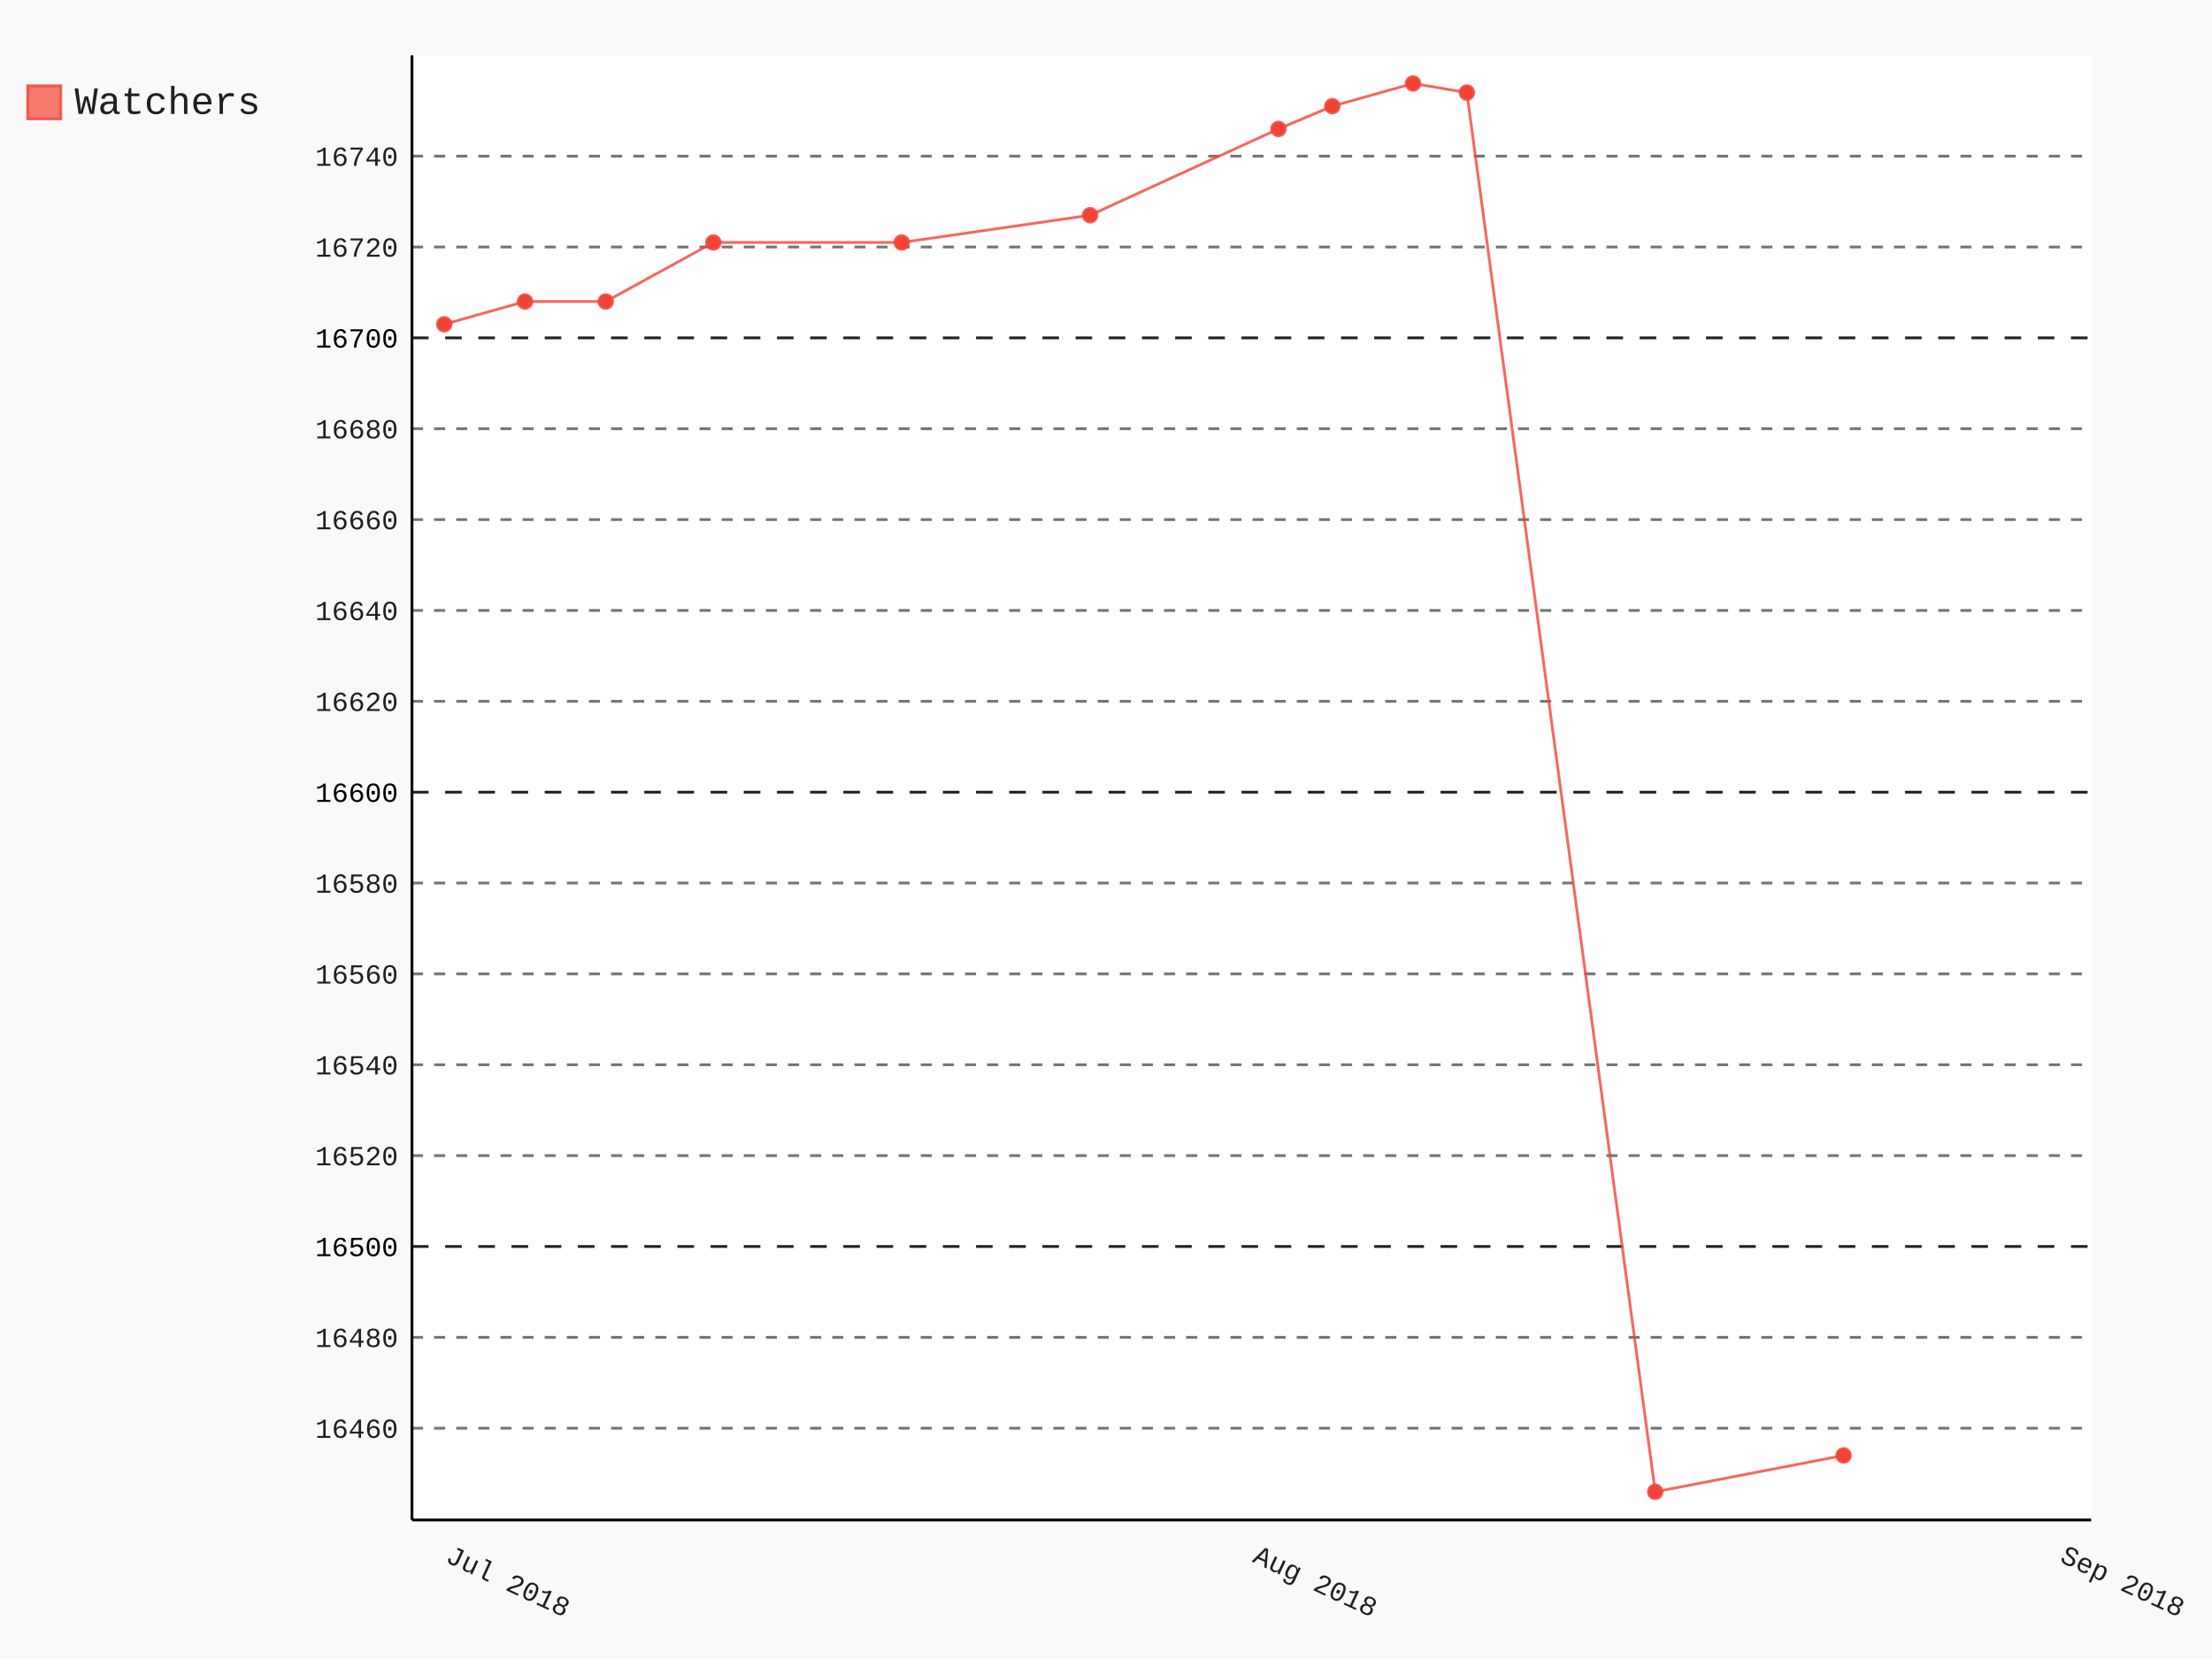
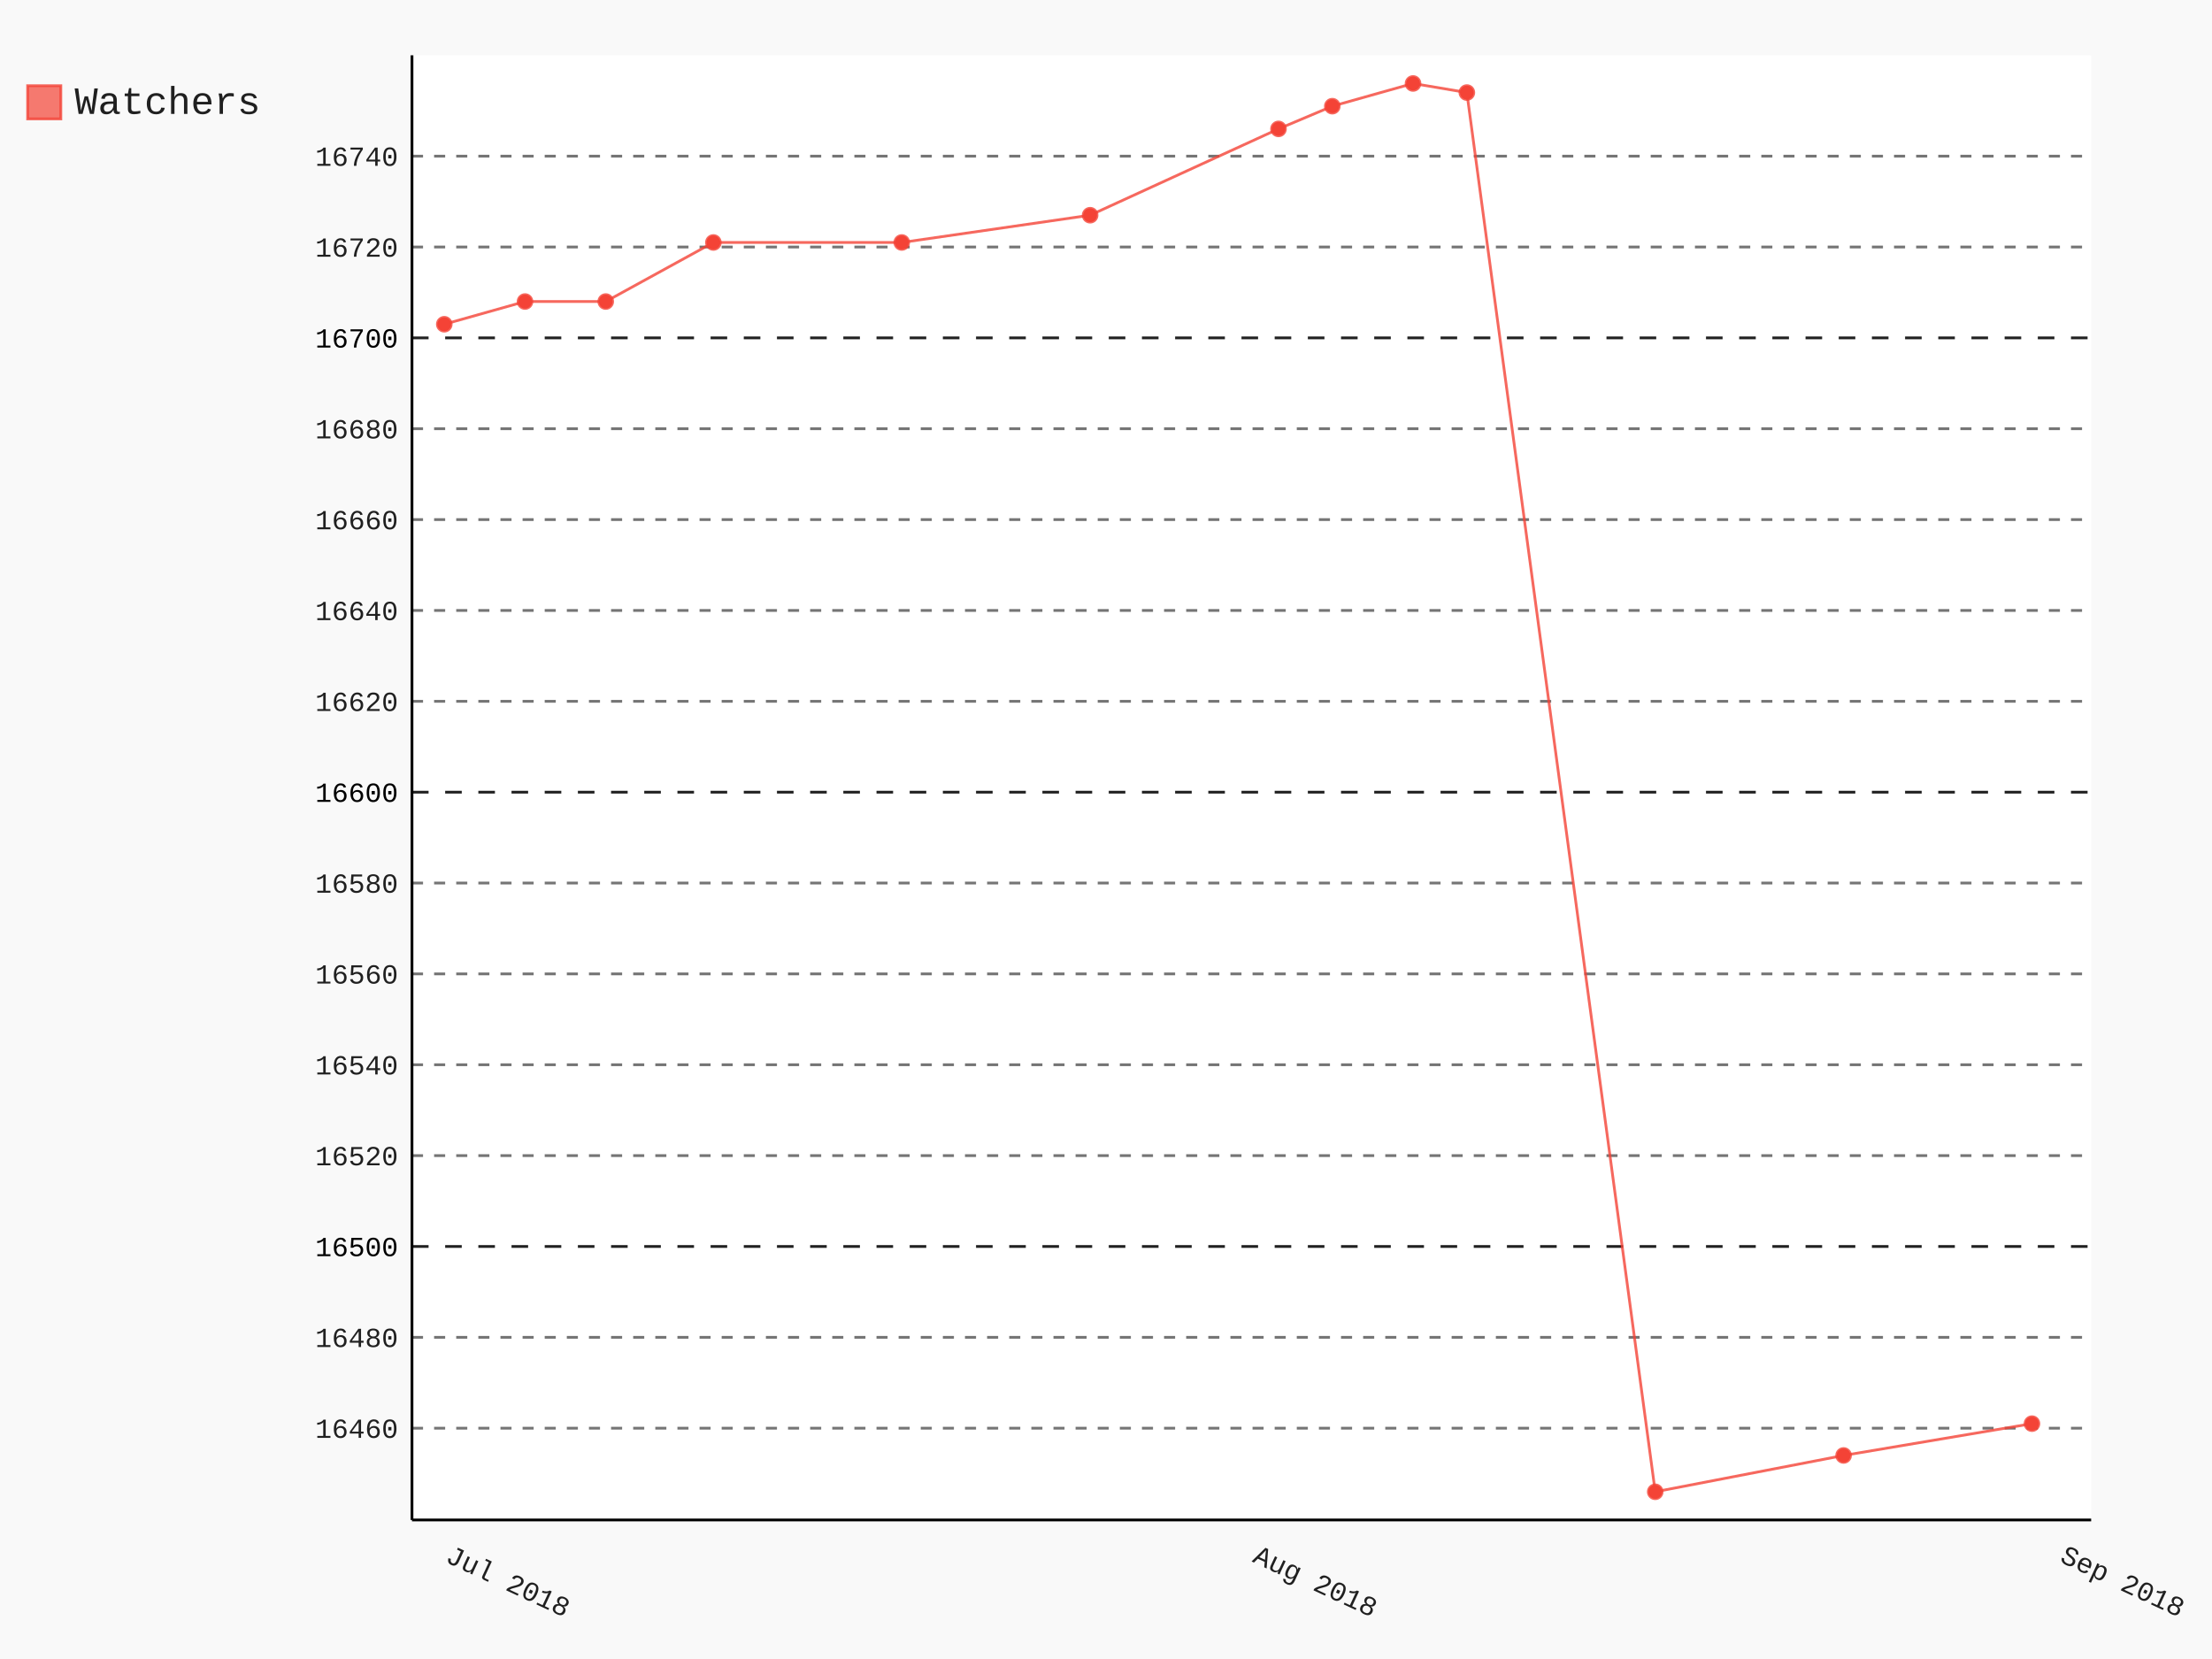
- <svg xmlns="http://www.w3.org/2000/svg" class="pygal-chart" id="chart-795cb8e8-ab14-4632-9043-3d16669fc923" viewBox="0 0 800 600">
+ <svg xmlns="http://www.w3.org/2000/svg" class="pygal-chart" id="chart-8ec564fa-9894-4a53-832e-29124036c710" viewBox="0 0 800 600">
  <defs>
-     <style type="text/css">#chart-795cb8e8-ab14-4632-9043-3d16669fc923{-webkit-user-select:none;-webkit-font-smoothing:antialiased;font-family:Consolas,"Liberation Mono",Menlo,Courier,monospace}#chart-795cb8e8-ab14-4632-9043-3d16669fc923 .title{font-family:Consolas,"Liberation Mono",Menlo,Courier,monospace;font-size:16px}#chart-795cb8e8-ab14-4632-9043-3d16669fc923 .legends .legend text{font-family:Consolas,"Liberation Mono",Menlo,Courier,monospace;font-size:14px}#chart-795cb8e8-ab14-4632-9043-3d16669fc923 .axis text{font-family:Consolas,"Liberation Mono",Menlo,Courier,monospace;font-size:10px}#chart-795cb8e8-ab14-4632-9043-3d16669fc923 .axis text.major{font-family:Consolas,"Liberation Mono",Menlo,Courier,monospace;font-size:10px}#chart-795cb8e8-ab14-4632-9043-3d16669fc923 .text-overlay text.value{font-family:Consolas,"Liberation Mono",Menlo,Courier,monospace;font-size:16px}#chart-795cb8e8-ab14-4632-9043-3d16669fc923 .text-overlay text.label{font-family:Consolas,"Liberation Mono",Menlo,Courier,monospace;font-size:10px}#chart-795cb8e8-ab14-4632-9043-3d16669fc923 .tooltip{font-family:Consolas,"Liberation Mono",Menlo,Courier,monospace;font-size:14px}#chart-795cb8e8-ab14-4632-9043-3d16669fc923 text.no_data{font-family:Consolas,"Liberation Mono",Menlo,Courier,monospace;font-size:64px}
- #chart-795cb8e8-ab14-4632-9043-3d16669fc923{background-color:rgba(249,249,249,1)}#chart-795cb8e8-ab14-4632-9043-3d16669fc923 path,#chart-795cb8e8-ab14-4632-9043-3d16669fc923 line,#chart-795cb8e8-ab14-4632-9043-3d16669fc923 rect,#chart-795cb8e8-ab14-4632-9043-3d16669fc923 circle{-webkit-transition:150ms;-moz-transition:150ms;transition:150ms}#chart-795cb8e8-ab14-4632-9043-3d16669fc923 .graph &gt; .background{fill:rgba(249,249,249,1)}#chart-795cb8e8-ab14-4632-9043-3d16669fc923 .plot &gt; .background{fill:rgba(255,255,255,1)}#chart-795cb8e8-ab14-4632-9043-3d16669fc923 .graph{fill:rgba(0,0,0,.87)}#chart-795cb8e8-ab14-4632-9043-3d16669fc923 text.no_data{fill:rgba(0,0,0,1)}#chart-795cb8e8-ab14-4632-9043-3d16669fc923 .title{fill:rgba(0,0,0,1)}#chart-795cb8e8-ab14-4632-9043-3d16669fc923 .legends .legend text{fill:rgba(0,0,0,.87)}#chart-795cb8e8-ab14-4632-9043-3d16669fc923 .legends .legend:hover text{fill:rgba(0,0,0,1)}#chart-795cb8e8-ab14-4632-9043-3d16669fc923 .axis .line{stroke:rgba(0,0,0,1)}#chart-795cb8e8-ab14-4632-9043-3d16669fc923 .axis .guide.line{stroke:rgba(0,0,0,.54)}#chart-795cb8e8-ab14-4632-9043-3d16669fc923 .axis .major.line{stroke:rgba(0,0,0,.87)}#chart-795cb8e8-ab14-4632-9043-3d16669fc923 .axis text.major{fill:rgba(0,0,0,1)}#chart-795cb8e8-ab14-4632-9043-3d16669fc923 .axis.y .guides:hover .guide.line,#chart-795cb8e8-ab14-4632-9043-3d16669fc923 .line-graph .axis.x .guides:hover .guide.line,#chart-795cb8e8-ab14-4632-9043-3d16669fc923 .stackedline-graph .axis.x .guides:hover .guide.line,#chart-795cb8e8-ab14-4632-9043-3d16669fc923 .xy-graph .axis.x .guides:hover .guide.line{stroke:rgba(0,0,0,1)}#chart-795cb8e8-ab14-4632-9043-3d16669fc923 .axis .guides:hover text{fill:rgba(0,0,0,1)}#chart-795cb8e8-ab14-4632-9043-3d16669fc923 .reactive{fill-opacity:.7;stroke-opacity:.8}#chart-795cb8e8-ab14-4632-9043-3d16669fc923 .ci{stroke:rgba(0,0,0,.87)}#chart-795cb8e8-ab14-4632-9043-3d16669fc923 .reactive.active,#chart-795cb8e8-ab14-4632-9043-3d16669fc923 .active .reactive{fill-opacity:.8;stroke-opacity:.9;stroke-width:4}#chart-795cb8e8-ab14-4632-9043-3d16669fc923 .ci .reactive.active{stroke-width:1.5}#chart-795cb8e8-ab14-4632-9043-3d16669fc923 .series text{fill:rgba(0,0,0,1)}#chart-795cb8e8-ab14-4632-9043-3d16669fc923 .tooltip rect{fill:rgba(255,255,255,1);stroke:rgba(0,0,0,1);-webkit-transition:opacity 150ms;-moz-transition:opacity 150ms;transition:opacity 150ms}#chart-795cb8e8-ab14-4632-9043-3d16669fc923 .tooltip .label{fill:rgba(0,0,0,.87)}#chart-795cb8e8-ab14-4632-9043-3d16669fc923 .tooltip .label{fill:rgba(0,0,0,.87)}#chart-795cb8e8-ab14-4632-9043-3d16669fc923 .tooltip .legend{font-size:.8em;fill:rgba(0,0,0,.54)}#chart-795cb8e8-ab14-4632-9043-3d16669fc923 .tooltip .x_label{font-size:.6em;fill:rgba(0,0,0,1)}#chart-795cb8e8-ab14-4632-9043-3d16669fc923 .tooltip .xlink{font-size:.5em;text-decoration:underline}#chart-795cb8e8-ab14-4632-9043-3d16669fc923 .tooltip .value{font-size:1.5em}#chart-795cb8e8-ab14-4632-9043-3d16669fc923 .bound{font-size:.5em}#chart-795cb8e8-ab14-4632-9043-3d16669fc923 .max-value{font-size:.75em;fill:rgba(0,0,0,.54)}#chart-795cb8e8-ab14-4632-9043-3d16669fc923 .map-element{fill:rgba(255,255,255,1);stroke:rgba(0,0,0,.54) !important}#chart-795cb8e8-ab14-4632-9043-3d16669fc923 .map-element .reactive{fill-opacity:inherit;stroke-opacity:inherit}#chart-795cb8e8-ab14-4632-9043-3d16669fc923 .color-0,#chart-795cb8e8-ab14-4632-9043-3d16669fc923 .color-0 a:visited{stroke:#F44336;fill:#F44336}#chart-795cb8e8-ab14-4632-9043-3d16669fc923 .text-overlay .color-0 text{fill:black}
- #chart-795cb8e8-ab14-4632-9043-3d16669fc923 text.no_data{text-anchor:middle}#chart-795cb8e8-ab14-4632-9043-3d16669fc923 .guide.line{fill:none}#chart-795cb8e8-ab14-4632-9043-3d16669fc923 .centered{text-anchor:middle}#chart-795cb8e8-ab14-4632-9043-3d16669fc923 .title{text-anchor:middle}#chart-795cb8e8-ab14-4632-9043-3d16669fc923 .legends .legend text{fill-opacity:1}#chart-795cb8e8-ab14-4632-9043-3d16669fc923 .axis.x text{text-anchor:middle}#chart-795cb8e8-ab14-4632-9043-3d16669fc923 .axis.x:not(.web) text[transform]{text-anchor:start}#chart-795cb8e8-ab14-4632-9043-3d16669fc923 .axis.x:not(.web) text[transform].backwards{text-anchor:end}#chart-795cb8e8-ab14-4632-9043-3d16669fc923 .axis.y text{text-anchor:end}#chart-795cb8e8-ab14-4632-9043-3d16669fc923 .axis.y text[transform].backwards{text-anchor:start}#chart-795cb8e8-ab14-4632-9043-3d16669fc923 .axis.y2 text{text-anchor:start}#chart-795cb8e8-ab14-4632-9043-3d16669fc923 .axis.y2 text[transform].backwards{text-anchor:end}#chart-795cb8e8-ab14-4632-9043-3d16669fc923 .axis .guide.line{stroke-dasharray:4,4}#chart-795cb8e8-ab14-4632-9043-3d16669fc923 .axis .major.guide.line{stroke-dasharray:6,6}#chart-795cb8e8-ab14-4632-9043-3d16669fc923 .horizontal .axis.y .guide.line,#chart-795cb8e8-ab14-4632-9043-3d16669fc923 .horizontal .axis.y2 .guide.line,#chart-795cb8e8-ab14-4632-9043-3d16669fc923 .vertical .axis.x .guide.line{opacity:0}#chart-795cb8e8-ab14-4632-9043-3d16669fc923 .horizontal .axis.always_show .guide.line,#chart-795cb8e8-ab14-4632-9043-3d16669fc923 .vertical .axis.always_show .guide.line{opacity:1 !important}#chart-795cb8e8-ab14-4632-9043-3d16669fc923 .axis.y .guides:hover .guide.line,#chart-795cb8e8-ab14-4632-9043-3d16669fc923 .axis.y2 .guides:hover .guide.line,#chart-795cb8e8-ab14-4632-9043-3d16669fc923 .axis.x .guides:hover .guide.line{opacity:1}#chart-795cb8e8-ab14-4632-9043-3d16669fc923 .axis .guides:hover text{opacity:1}#chart-795cb8e8-ab14-4632-9043-3d16669fc923 .nofill{fill:none}#chart-795cb8e8-ab14-4632-9043-3d16669fc923 .subtle-fill{fill-opacity:.2}#chart-795cb8e8-ab14-4632-9043-3d16669fc923 .dot{stroke-width:1px;fill-opacity:1}#chart-795cb8e8-ab14-4632-9043-3d16669fc923 .dot.active{stroke-width:5px}#chart-795cb8e8-ab14-4632-9043-3d16669fc923 .dot.negative{fill:transparent}#chart-795cb8e8-ab14-4632-9043-3d16669fc923 text,#chart-795cb8e8-ab14-4632-9043-3d16669fc923 tspan{stroke:none !important}#chart-795cb8e8-ab14-4632-9043-3d16669fc923 .series text.active{opacity:1}#chart-795cb8e8-ab14-4632-9043-3d16669fc923 .tooltip rect{fill-opacity:.95;stroke-width:.5}#chart-795cb8e8-ab14-4632-9043-3d16669fc923 .tooltip text{fill-opacity:1}#chart-795cb8e8-ab14-4632-9043-3d16669fc923 .showable{visibility:hidden}#chart-795cb8e8-ab14-4632-9043-3d16669fc923 .showable.shown{visibility:visible}#chart-795cb8e8-ab14-4632-9043-3d16669fc923 .gauge-background{fill:rgba(229,229,229,1);stroke:none}#chart-795cb8e8-ab14-4632-9043-3d16669fc923 .bg-lines{stroke:rgba(249,249,249,1);stroke-width:2px}</style>
+     <style type="text/css">#chart-8ec564fa-9894-4a53-832e-29124036c710{-webkit-user-select:none;-webkit-font-smoothing:antialiased;font-family:Consolas,"Liberation Mono",Menlo,Courier,monospace}#chart-8ec564fa-9894-4a53-832e-29124036c710 .title{font-family:Consolas,"Liberation Mono",Menlo,Courier,monospace;font-size:16px}#chart-8ec564fa-9894-4a53-832e-29124036c710 .legends .legend text{font-family:Consolas,"Liberation Mono",Menlo,Courier,monospace;font-size:14px}#chart-8ec564fa-9894-4a53-832e-29124036c710 .axis text{font-family:Consolas,"Liberation Mono",Menlo,Courier,monospace;font-size:10px}#chart-8ec564fa-9894-4a53-832e-29124036c710 .axis text.major{font-family:Consolas,"Liberation Mono",Menlo,Courier,monospace;font-size:10px}#chart-8ec564fa-9894-4a53-832e-29124036c710 .text-overlay text.value{font-family:Consolas,"Liberation Mono",Menlo,Courier,monospace;font-size:16px}#chart-8ec564fa-9894-4a53-832e-29124036c710 .text-overlay text.label{font-family:Consolas,"Liberation Mono",Menlo,Courier,monospace;font-size:10px}#chart-8ec564fa-9894-4a53-832e-29124036c710 .tooltip{font-family:Consolas,"Liberation Mono",Menlo,Courier,monospace;font-size:14px}#chart-8ec564fa-9894-4a53-832e-29124036c710 text.no_data{font-family:Consolas,"Liberation Mono",Menlo,Courier,monospace;font-size:64px}
+ #chart-8ec564fa-9894-4a53-832e-29124036c710{background-color:rgba(249,249,249,1)}#chart-8ec564fa-9894-4a53-832e-29124036c710 path,#chart-8ec564fa-9894-4a53-832e-29124036c710 line,#chart-8ec564fa-9894-4a53-832e-29124036c710 rect,#chart-8ec564fa-9894-4a53-832e-29124036c710 circle{-webkit-transition:150ms;-moz-transition:150ms;transition:150ms}#chart-8ec564fa-9894-4a53-832e-29124036c710 .graph &gt; .background{fill:rgba(249,249,249,1)}#chart-8ec564fa-9894-4a53-832e-29124036c710 .plot &gt; .background{fill:rgba(255,255,255,1)}#chart-8ec564fa-9894-4a53-832e-29124036c710 .graph{fill:rgba(0,0,0,.87)}#chart-8ec564fa-9894-4a53-832e-29124036c710 text.no_data{fill:rgba(0,0,0,1)}#chart-8ec564fa-9894-4a53-832e-29124036c710 .title{fill:rgba(0,0,0,1)}#chart-8ec564fa-9894-4a53-832e-29124036c710 .legends .legend text{fill:rgba(0,0,0,.87)}#chart-8ec564fa-9894-4a53-832e-29124036c710 .legends .legend:hover text{fill:rgba(0,0,0,1)}#chart-8ec564fa-9894-4a53-832e-29124036c710 .axis .line{stroke:rgba(0,0,0,1)}#chart-8ec564fa-9894-4a53-832e-29124036c710 .axis .guide.line{stroke:rgba(0,0,0,.54)}#chart-8ec564fa-9894-4a53-832e-29124036c710 .axis .major.line{stroke:rgba(0,0,0,.87)}#chart-8ec564fa-9894-4a53-832e-29124036c710 .axis text.major{fill:rgba(0,0,0,1)}#chart-8ec564fa-9894-4a53-832e-29124036c710 .axis.y .guides:hover .guide.line,#chart-8ec564fa-9894-4a53-832e-29124036c710 .line-graph .axis.x .guides:hover .guide.line,#chart-8ec564fa-9894-4a53-832e-29124036c710 .stackedline-graph .axis.x .guides:hover .guide.line,#chart-8ec564fa-9894-4a53-832e-29124036c710 .xy-graph .axis.x .guides:hover .guide.line{stroke:rgba(0,0,0,1)}#chart-8ec564fa-9894-4a53-832e-29124036c710 .axis .guides:hover text{fill:rgba(0,0,0,1)}#chart-8ec564fa-9894-4a53-832e-29124036c710 .reactive{fill-opacity:.7;stroke-opacity:.8}#chart-8ec564fa-9894-4a53-832e-29124036c710 .ci{stroke:rgba(0,0,0,.87)}#chart-8ec564fa-9894-4a53-832e-29124036c710 .reactive.active,#chart-8ec564fa-9894-4a53-832e-29124036c710 .active .reactive{fill-opacity:.8;stroke-opacity:.9;stroke-width:4}#chart-8ec564fa-9894-4a53-832e-29124036c710 .ci .reactive.active{stroke-width:1.5}#chart-8ec564fa-9894-4a53-832e-29124036c710 .series text{fill:rgba(0,0,0,1)}#chart-8ec564fa-9894-4a53-832e-29124036c710 .tooltip rect{fill:rgba(255,255,255,1);stroke:rgba(0,0,0,1);-webkit-transition:opacity 150ms;-moz-transition:opacity 150ms;transition:opacity 150ms}#chart-8ec564fa-9894-4a53-832e-29124036c710 .tooltip .label{fill:rgba(0,0,0,.87)}#chart-8ec564fa-9894-4a53-832e-29124036c710 .tooltip .label{fill:rgba(0,0,0,.87)}#chart-8ec564fa-9894-4a53-832e-29124036c710 .tooltip .legend{font-size:.8em;fill:rgba(0,0,0,.54)}#chart-8ec564fa-9894-4a53-832e-29124036c710 .tooltip .x_label{font-size:.6em;fill:rgba(0,0,0,1)}#chart-8ec564fa-9894-4a53-832e-29124036c710 .tooltip .xlink{font-size:.5em;text-decoration:underline}#chart-8ec564fa-9894-4a53-832e-29124036c710 .tooltip .value{font-size:1.5em}#chart-8ec564fa-9894-4a53-832e-29124036c710 .bound{font-size:.5em}#chart-8ec564fa-9894-4a53-832e-29124036c710 .max-value{font-size:.75em;fill:rgba(0,0,0,.54)}#chart-8ec564fa-9894-4a53-832e-29124036c710 .map-element{fill:rgba(255,255,255,1);stroke:rgba(0,0,0,.54) !important}#chart-8ec564fa-9894-4a53-832e-29124036c710 .map-element .reactive{fill-opacity:inherit;stroke-opacity:inherit}#chart-8ec564fa-9894-4a53-832e-29124036c710 .color-0,#chart-8ec564fa-9894-4a53-832e-29124036c710 .color-0 a:visited{stroke:#F44336;fill:#F44336}#chart-8ec564fa-9894-4a53-832e-29124036c710 .text-overlay .color-0 text{fill:black}
+ #chart-8ec564fa-9894-4a53-832e-29124036c710 text.no_data{text-anchor:middle}#chart-8ec564fa-9894-4a53-832e-29124036c710 .guide.line{fill:none}#chart-8ec564fa-9894-4a53-832e-29124036c710 .centered{text-anchor:middle}#chart-8ec564fa-9894-4a53-832e-29124036c710 .title{text-anchor:middle}#chart-8ec564fa-9894-4a53-832e-29124036c710 .legends .legend text{fill-opacity:1}#chart-8ec564fa-9894-4a53-832e-29124036c710 .axis.x text{text-anchor:middle}#chart-8ec564fa-9894-4a53-832e-29124036c710 .axis.x:not(.web) text[transform]{text-anchor:start}#chart-8ec564fa-9894-4a53-832e-29124036c710 .axis.x:not(.web) text[transform].backwards{text-anchor:end}#chart-8ec564fa-9894-4a53-832e-29124036c710 .axis.y text{text-anchor:end}#chart-8ec564fa-9894-4a53-832e-29124036c710 .axis.y text[transform].backwards{text-anchor:start}#chart-8ec564fa-9894-4a53-832e-29124036c710 .axis.y2 text{text-anchor:start}#chart-8ec564fa-9894-4a53-832e-29124036c710 .axis.y2 text[transform].backwards{text-anchor:end}#chart-8ec564fa-9894-4a53-832e-29124036c710 .axis .guide.line{stroke-dasharray:4,4}#chart-8ec564fa-9894-4a53-832e-29124036c710 .axis .major.guide.line{stroke-dasharray:6,6}#chart-8ec564fa-9894-4a53-832e-29124036c710 .horizontal .axis.y .guide.line,#chart-8ec564fa-9894-4a53-832e-29124036c710 .horizontal .axis.y2 .guide.line,#chart-8ec564fa-9894-4a53-832e-29124036c710 .vertical .axis.x .guide.line{opacity:0}#chart-8ec564fa-9894-4a53-832e-29124036c710 .horizontal .axis.always_show .guide.line,#chart-8ec564fa-9894-4a53-832e-29124036c710 .vertical .axis.always_show .guide.line{opacity:1 !important}#chart-8ec564fa-9894-4a53-832e-29124036c710 .axis.y .guides:hover .guide.line,#chart-8ec564fa-9894-4a53-832e-29124036c710 .axis.y2 .guides:hover .guide.line,#chart-8ec564fa-9894-4a53-832e-29124036c710 .axis.x .guides:hover .guide.line{opacity:1}#chart-8ec564fa-9894-4a53-832e-29124036c710 .axis .guides:hover text{opacity:1}#chart-8ec564fa-9894-4a53-832e-29124036c710 .nofill{fill:none}#chart-8ec564fa-9894-4a53-832e-29124036c710 .subtle-fill{fill-opacity:.2}#chart-8ec564fa-9894-4a53-832e-29124036c710 .dot{stroke-width:1px;fill-opacity:1}#chart-8ec564fa-9894-4a53-832e-29124036c710 .dot.active{stroke-width:5px}#chart-8ec564fa-9894-4a53-832e-29124036c710 .dot.negative{fill:transparent}#chart-8ec564fa-9894-4a53-832e-29124036c710 text,#chart-8ec564fa-9894-4a53-832e-29124036c710 tspan{stroke:none !important}#chart-8ec564fa-9894-4a53-832e-29124036c710 .series text.active{opacity:1}#chart-8ec564fa-9894-4a53-832e-29124036c710 .tooltip rect{fill-opacity:.95;stroke-width:.5}#chart-8ec564fa-9894-4a53-832e-29124036c710 .tooltip text{fill-opacity:1}#chart-8ec564fa-9894-4a53-832e-29124036c710 .showable{visibility:hidden}#chart-8ec564fa-9894-4a53-832e-29124036c710 .showable.shown{visibility:visible}#chart-8ec564fa-9894-4a53-832e-29124036c710 .gauge-background{fill:rgba(229,229,229,1);stroke:none}#chart-8ec564fa-9894-4a53-832e-29124036c710 .bg-lines{stroke:rgba(249,249,249,1);stroke-width:2px}</style>
  </defs>
  <g class="graph datetimeline-graph vertical">
    <rect class="background" height="600" width="800" x="0" y="0" />
    <g class="plot" transform="translate(149, 20)">
      <rect class="background" height="529.714" width="607.297" x="0" y="0" />
      <g class="axis y always_show">
        <path class="line" d="M0 529.714 h607.297" />
        <g class="guides">
          <path class="guide line" d="M0 496.525 h607.297" />
          <text class="" x="-5" y="500.025">16460</text>
        </g>
        <g class="guides">
          <path class="guide line" d="M0 463.664 h607.297" />
          <text class="" x="-5" y="467.164">16480</text>
        </g>
        <g class="guides">
          <path class="major guide line" d="M0 430.804 h607.297" />
          <text class="major" x="-5" y="434.304">16500</text>
        </g>
        <g class="guides">
          <path class="guide line" d="M0 397.943 h607.297" />
          <text class="" x="-5" y="401.443">16520</text>
        </g>
        <g class="guides">
          <path class="guide line" d="M0 365.082 h607.297" />
          <text class="" x="-5" y="368.582">16540</text>
        </g>
        <g class="guides">
          <path class="guide line" d="M0 332.222 h607.297" />
          <text class="" x="-5" y="335.722">16560</text>
        </g>
        <g class="guides">
          <path class="guide line" d="M0 299.361 h607.297" />
          <text class="" x="-5" y="302.861">16580</text>
        </g>
        <g class="guides">
          <path class="major guide line" d="M0 266.5 h607.297" />
          <text class="major" x="-5" y="270">16600</text>
        </g>
        <g class="guides">
          <path class="guide line" d="M0 233.64 h607.297" />
          <text class="" x="-5" y="237.14">16620</text>
        </g>
        <g class="guides">
          <path class="guide line" d="M0 200.779 h607.297" />
          <text class="" x="-5" y="204.279">16640</text>
        </g>
        <g class="guides">
          <path class="guide line" d="M0 167.918 h607.297" />
          <text class="" x="-5" y="171.418">16660</text>
        </g>
        <g class="guides">
          <path class="guide line" d="M0 135.057 h607.297" />
          <text class="" x="-5" y="138.557">16680</text>
        </g>
        <g class="guides">
          <path class="major guide line" d="M0 102.197 h607.297" />
          <text class="major" x="-5" y="105.697">16700</text>
        </g>
        <g class="guides">
          <path class="guide line" d="M0 69.336 h607.297" />
          <text class="" x="-5" y="72.836">16720</text>
        </g>
        <g class="guides">
          <path class="guide line" d="M0 36.475 h607.297" />
          <text class="" x="-5" y="39.975">16740</text>
        </g>
      </g>
      <g class="axis x">
        <path class="line" d="M0 0 v529.714" />
        <g class="guides">
          <path class="guide line" d="M11.679 0 v529.714" />
          <text class="" transform="rotate(25 11.67879 544.7143)" x="11.679" y="544.714">Jul 2018</text>
        </g>
        <g class="guides">
          <path class="guide line" d="M303.649 0 v529.714" />
          <text class="" transform="rotate(25 303.6486 544.7143)" x="303.649" y="544.714">Aug 2018</text>
        </g>
        <g class="guides">
          <path class="guide line" d="M595.618 0 v529.714" />
          <text class="" transform="rotate(25 595.6184 544.7143)" x="595.618" y="544.714">Sep 2018</text>
        </g>
      </g>
      <g class="series serie-0 color-0">
-         <path class="line reactive nofill" d="M11.679 97.268 L40.876 89.052 70.073 89.052 109.002 67.693 177.128 67.693 245.255 57.835 313.381 26.617 332.846 18.402 362.043 10.187 381.507 13.473 449.634 519.528 517.76 506.383" />
+         <path class="line reactive nofill" d="M11.679 97.268 L40.876 89.052 70.073 89.052 109.002 67.693 177.128 67.693 245.255 57.835 313.381 26.617 332.846 18.402 362.043 10.187 381.507 13.473 449.634 519.528 517.76 506.383 585.886 494.882" />
      </g>
    </g>
    <g class="titles" />
    <g class="plot overlay" transform="translate(149, 20)">
      <g class="series serie-0 color-0">
        <g class="dots">
          <circle class="dot reactive tooltip-trigger" cx="11.679" cy="97.268" r="2.5" />
        </g>
        <g class="dots">
          <circle class="dot reactive tooltip-trigger" cx="40.876" cy="89.052" r="2.5" />
        </g>
        <g class="dots">
          <circle class="dot reactive tooltip-trigger" cx="70.073" cy="89.052" r="2.5" />
        </g>
        <g class="dots">
          <circle class="dot reactive tooltip-trigger" cx="109.002" cy="67.693" r="2.5" />
        </g>
        <g class="dots">
          <circle class="dot reactive tooltip-trigger" cx="177.128" cy="67.693" r="2.5" />
        </g>
        <g class="dots">
          <circle class="dot reactive tooltip-trigger" cx="245.255" cy="57.835" r="2.5" />
        </g>
        <g class="dots">
          <circle class="dot reactive tooltip-trigger" cx="313.381" cy="26.617" r="2.5" />
        </g>
        <g class="dots">
          <circle class="dot reactive tooltip-trigger" cx="332.846" cy="18.402" r="2.5" />
        </g>
        <g class="dots">
          <circle class="dot reactive tooltip-trigger" cx="362.043" cy="10.187" r="2.5" />
        </g>
        <g class="dots">
          <circle class="dot reactive tooltip-trigger" cx="381.507" cy="13.473" r="2.5" />
        </g>
        <g class="dots">
          <circle class="dot reactive tooltip-trigger" cx="449.634" cy="519.528" r="2.5" />
        </g>
        <g class="dots">
          <circle class="dot reactive tooltip-trigger" cx="517.76" cy="506.383" r="2.5" />
        </g>
+         <g class="dots">
+           <circle class="dot reactive tooltip-trigger" cx="585.886" cy="494.882" r="2.5" />
+         </g>
      </g>
    </g>
    <g class="plot text-overlay" transform="translate(149, 20)">
      <g class="series serie-0 color-0" />
    </g>
    <g class="plot tooltip-overlay" transform="translate(149, 20)">
      <g class="tooltip" style="opacity: 0" transform="translate(0 0)">
        <rect class="tooltip-box" height="0" rx="0" ry="0" width="0" />
        <g class="text" />
      </g>
    </g>
    <g class="legends" transform="translate(10, 30)">
      <g class="legend reactive activate-serie" id="activate-serie-0">
        <rect class="color-0 reactive" height="12" width="12" x="0.0" y="1.0" />
        <text x="17.0" y="11.2">Watchers</text>
      </g>
    </g>
    <g class="legends" transform="translate(766, 30)" />
  </g>
</svg>
